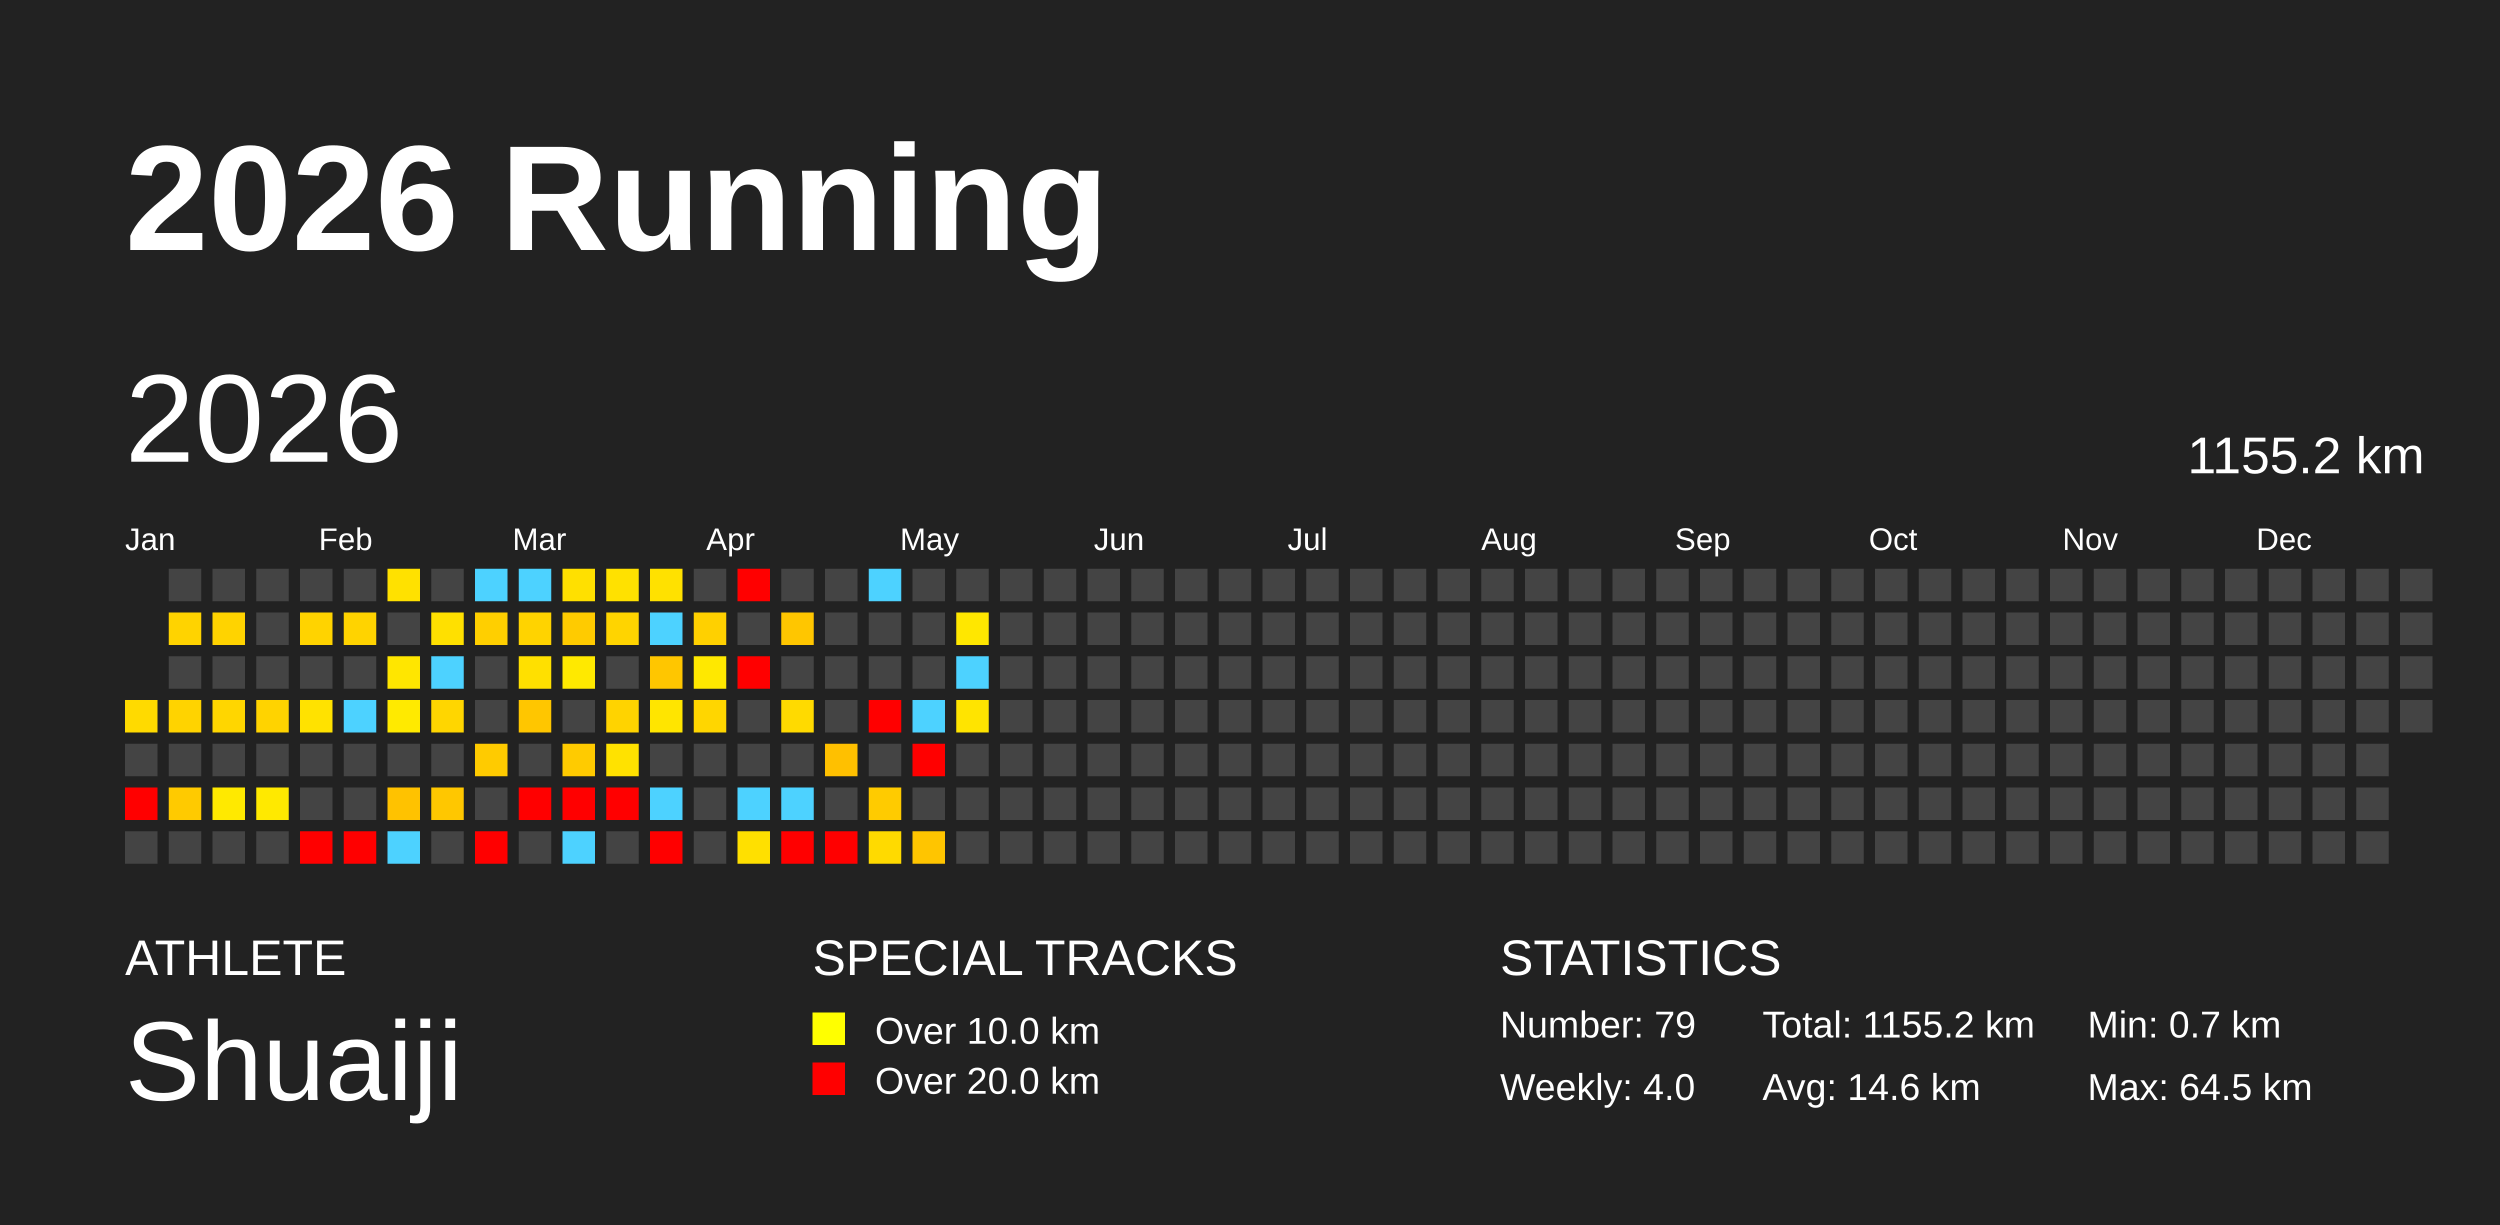
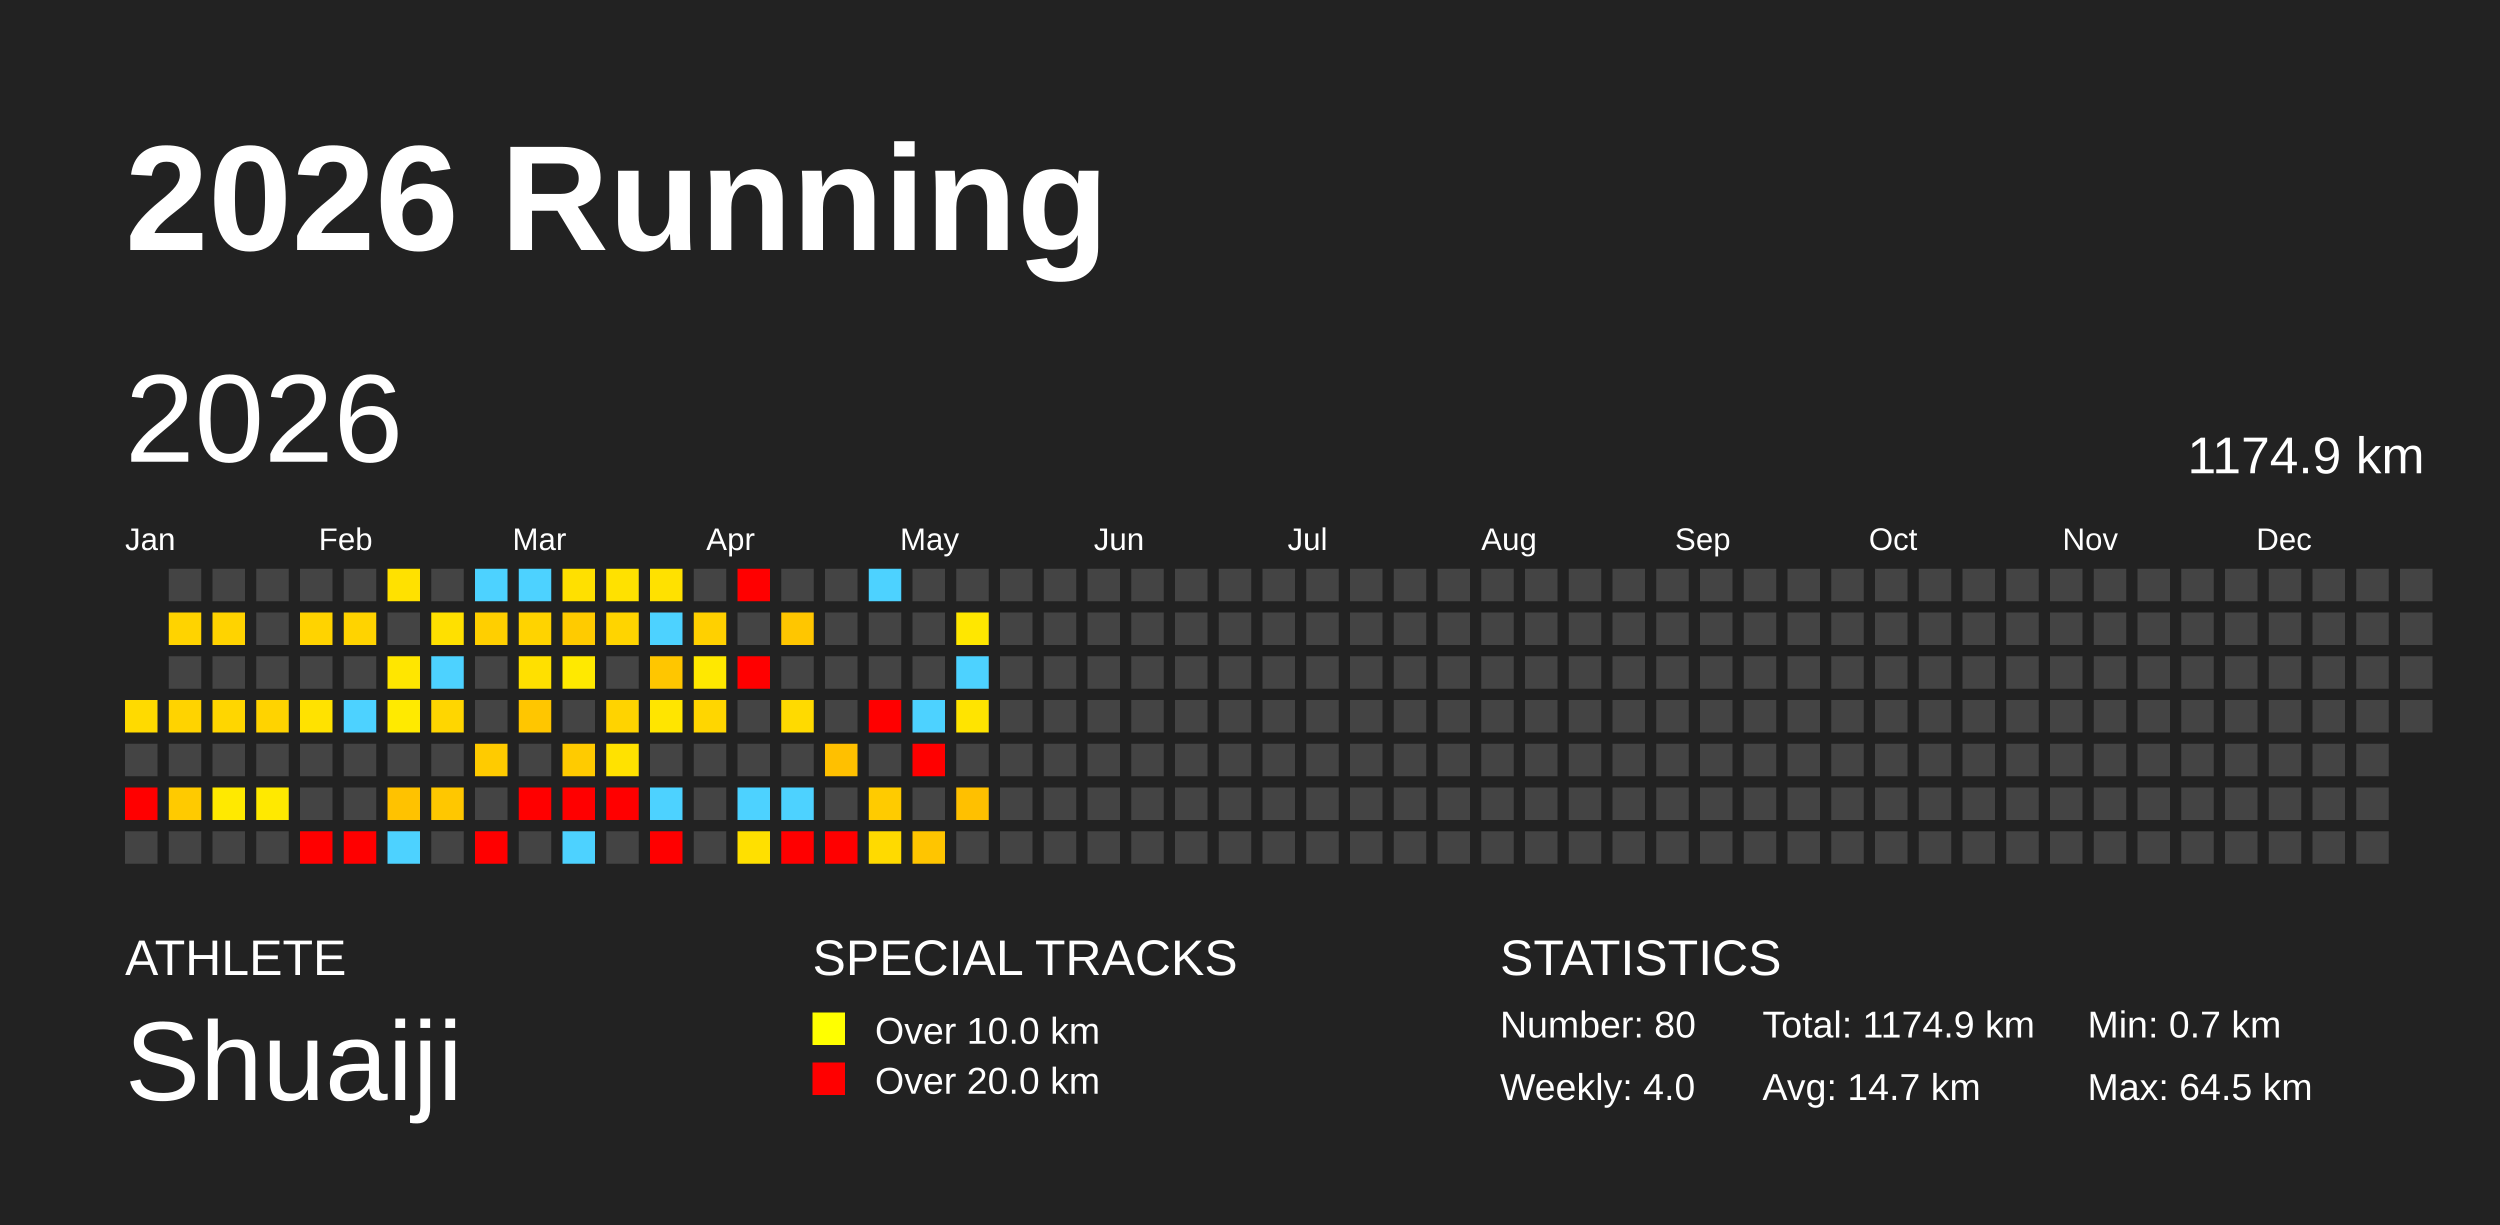
<svg xmlns="http://www.w3.org/2000/svg" baseProfile="full" height="98mm" version="1.1" viewBox="0,0,200,98" width="200mm">
  <defs />
  <rect fill="#222222" height="98" width="200" x="0" y="0" />
  <text fill="#FFFFFF" style="font-size:12px; font-family:Arial; font-weight:bold;" x="10" y="20">2026 Running</text>
  <text fill="#FFFFFF" style="font-size:4px; font-family:Arial" x="10" y="78">ATHLETE</text>
  <text fill="#FFFFFF" style="font-size:9px; font-family:Arial" x="10" y="88">Shuaiji</text>
  <text fill="#FFFFFF" style="font-size:4px; font-family:Arial" x="65" y="78">SPECIAL TRACKS</text>
  <rect fill="yellow" height="2.6" width="2.6" x="65" y="81" />
  <text fill="#FFFFFF" style="font-size:3px; font-family:Arial" x="70" y="83.5">Over 10.0 km</text>
  <rect fill="red" height="2.6" width="2.6" x="65" y="85" />
  <text fill="#FFFFFF" style="font-size:3px; font-family:Arial" x="70" y="87.5">Over 20.0 km</text>
  <text fill="#FFFFFF" style="font-size:4px; font-family:Arial" x="120" y="78">STATISTICS</text>
-   <text fill="#FFFFFF" style="font-size:3px; font-family:Arial" x="120" y="83">Number: 79</text>
+   <text fill="#FFFFFF" style="font-size:3px; font-family:Arial" x="120" y="83">Number: 80</text>
  <text fill="#FFFFFF" style="font-size:3px; font-family:Arial" x="120" y="88">Weekly: 4.0</text>
-   <text fill="#FFFFFF" style="font-size:3px; font-family:Arial" x="141" y="83">Total: 1155.2 km</text>
-   <text fill="#FFFFFF" style="font-size:3px; font-family:Arial" x="141" y="88">Avg: 14.6 km</text>
+   <text fill="#FFFFFF" style="font-size:3px; font-family:Arial" x="141" y="83">Total: 1174.9 km</text>
+   <text fill="#FFFFFF" style="font-size:3px; font-family:Arial" x="141" y="88">Avg: 14.7 km</text>
  <text fill="#FFFFFF" style="font-size:3px; font-family:Arial" x="167" y="83">Min: 0.7 km</text>
  <text fill="#FFFFFF" style="font-size:3px; font-family:Arial" x="167" y="88">Max: 64.5 km</text>
  <text dominant-baseline="hanging" fill="#FFFFFF" style="font-size:10.0px; font-family:Arial;" x="10" y="30">2026</text>
-   <text dominant-baseline="hanging" fill="#FFFFFF" style="font-size:4.125px; font-family:Arial;" x="175" y="35">1155.2 km</text>
+   <text dominant-baseline="hanging" fill="#FFFFFF" style="font-size:4.125px; font-family:Arial;" x="175" y="35">1174.9 km</text>
  <text fill="#FFFFFF" style="font-size:2.5px; font-family:Arial" x="10.0" y="44">Jan</text>
  <text fill="#FFFFFF" style="font-size:2.5px; font-family:Arial" x="25.5" y="44">Feb</text>
  <text fill="#FFFFFF" style="font-size:2.5px; font-family:Arial" x="41.0" y="44">Mar</text>
  <text fill="#FFFFFF" style="font-size:2.5px; font-family:Arial" x="56.5" y="44">Apr</text>
  <text fill="#FFFFFF" style="font-size:2.5px; font-family:Arial" x="72.0" y="44">May</text>
  <text fill="#FFFFFF" style="font-size:2.5px; font-family:Arial" x="87.5" y="44">Jun</text>
  <text fill="#FFFFFF" style="font-size:2.5px; font-family:Arial" x="103.0" y="44">Jul</text>
  <text fill="#FFFFFF" style="font-size:2.5px; font-family:Arial" x="118.5" y="44">Aug</text>
  <text fill="#FFFFFF" style="font-size:2.5px; font-family:Arial" x="134.0" y="44">Sep</text>
  <text fill="#FFFFFF" style="font-size:2.5px; font-family:Arial" x="149.5" y="44">Oct</text>
  <text fill="#FFFFFF" style="font-size:2.5px; font-family:Arial" x="165.0" y="44">Nov</text>
  <text fill="#FFFFFF" style="font-size:2.5px; font-family:Arial" x="180.5" y="44">Dec</text>
  <rect fill="#ffda00" height="2.6" width="2.6" x="10.0" y="56.0" />
  <rect fill="#444444" height="2.6" width="2.6" x="10.0" y="59.5" />
  <rect fill="red" height="2.6" width="2.6" x="10.0" y="63.0" />
  <rect fill="#444444" height="2.6" width="2.6" x="10.0" y="66.5" />
  <rect fill="#444444" height="2.6" width="2.6" x="13.5" y="45.5" />
  <rect fill="#ffd300" height="2.6" width="2.6" x="13.5" y="49.0" />
  <rect fill="#444444" height="2.6" width="2.6" x="13.5" y="52.5" />
  <rect fill="#ffd300" height="2.6" width="2.6" x="13.5" y="56.0" />
  <rect fill="#444444" height="2.6" width="2.6" x="13.5" y="59.5" />
  <rect fill="#ffca00" height="2.6" width="2.6" x="13.5" y="63.0" />
  <rect fill="#444444" height="2.6" width="2.6" x="13.5" y="66.5" />
  <rect fill="#444444" height="2.6" width="2.6" x="17.0" y="45.5" />
  <rect fill="#ffd300" height="2.6" width="2.6" x="17.0" y="49.0" />
  <rect fill="#444444" height="2.6" width="2.6" x="17.0" y="52.5" />
  <rect fill="#ffd600" height="2.6" width="2.6" x="17.0" y="56.0" />
  <rect fill="#444444" height="2.6" width="2.6" x="17.0" y="59.5" />
  <rect fill="#ffe900" height="2.6" width="2.6" x="17.0" y="63.0" />
  <rect fill="#444444" height="2.6" width="2.6" x="17.0" y="66.5" />
  <rect fill="#444444" height="2.6" width="2.6" x="20.5" y="45.5" />
  <rect fill="#444444" height="2.6" width="2.6" x="20.5" y="49.0" />
  <rect fill="#444444" height="2.6" width="2.6" x="20.5" y="52.5" />
  <rect fill="#ffd300" height="2.6" width="2.6" x="20.5" y="56.0" />
  <rect fill="#444444" height="2.6" width="2.6" x="20.5" y="59.5" />
  <rect fill="#ffe900" height="2.6" width="2.6" x="20.5" y="63.0" />
  <rect fill="#444444" height="2.6" width="2.6" x="20.5" y="66.5" />
  <rect fill="#444444" height="2.6" width="2.6" x="24.0" y="45.5" />
  <rect fill="#ffd300" height="2.6" width="2.6" x="24.0" y="49.0" />
  <rect fill="#444444" height="2.6" width="2.6" x="24.0" y="52.5" />
  <rect fill="#ffe200" height="2.6" width="2.6" x="24.0" y="56.0" />
  <rect fill="#444444" height="2.6" width="2.6" x="24.0" y="59.5" />
  <rect fill="#444444" height="2.6" width="2.6" x="24.0" y="63.0" />
  <rect fill="red" height="2.6" width="2.6" x="24.0" y="66.5" />
  <rect fill="#444444" height="2.6" width="2.6" x="27.5" y="45.5" />
  <rect fill="#ffd300" height="2.6" width="2.6" x="27.5" y="49.0" />
  <rect fill="#444444" height="2.6" width="2.6" x="27.5" y="52.5" />
  <rect fill="#4dd2ff" height="2.6" width="2.6" x="27.5" y="56.0" />
  <rect fill="#444444" height="2.6" width="2.6" x="27.5" y="59.5" />
  <rect fill="#444444" height="2.6" width="2.6" x="27.5" y="63.0" />
  <rect fill="red" height="2.6" width="2.6" x="27.5" y="66.5" />
  <rect fill="#ffe100" height="2.6" width="2.6" x="31.0" y="45.5" />
  <rect fill="#444444" height="2.6" width="2.6" x="31.0" y="49.0" />
  <rect fill="#ffe600" height="2.6" width="2.6" x="31.0" y="52.5" />
  <rect fill="#ffea00" height="2.6" width="2.6" x="31.0" y="56.0" />
  <rect fill="#444444" height="2.6" width="2.6" x="31.0" y="59.5" />
  <rect fill="#ffc200" height="2.6" width="2.6" x="31.0" y="63.0" />
  <rect fill="#4dd2ff" height="2.6" width="2.6" x="31.0" y="66.5" />
  <rect fill="#444444" height="2.6" width="2.6" x="34.5" y="45.5" />
  <rect fill="#ffe000" height="2.6" width="2.6" x="34.5" y="49.0" />
  <rect fill="#4dd2ff" height="2.6" width="2.6" x="34.5" y="52.5" />
  <rect fill="#ffd600" height="2.6" width="2.6" x="34.5" y="56.0" />
  <rect fill="#444444" height="2.6" width="2.6" x="34.5" y="59.5" />
  <rect fill="#ffc700" height="2.6" width="2.6" x="34.5" y="63.0" />
  <rect fill="#444444" height="2.6" width="2.6" x="34.5" y="66.5" />
  <rect fill="#4dd2ff" height="2.6" width="2.6" x="38.0" y="45.5" />
  <rect fill="#ffcf00" height="2.6" width="2.6" x="38.0" y="49.0" />
  <rect fill="#444444" height="2.6" width="2.6" x="38.0" y="52.5" />
  <rect fill="#444444" height="2.6" width="2.6" x="38.0" y="56.0" />
  <rect fill="#ffcb00" height="2.6" width="2.6" x="38.0" y="59.5" />
  <rect fill="#444444" height="2.6" width="2.6" x="38.0" y="63.0" />
  <rect fill="red" height="2.6" width="2.6" x="38.0" y="66.5" />
  <rect fill="#4dd2ff" height="2.6" width="2.6" x="41.5" y="45.5" />
  <rect fill="#ffd300" height="2.6" width="2.6" x="41.5" y="49.0" />
  <rect fill="#ffe000" height="2.6" width="2.6" x="41.5" y="52.5" />
  <rect fill="#ffc600" height="2.6" width="2.6" x="41.5" y="56.0" />
  <rect fill="#444444" height="2.6" width="2.6" x="41.5" y="59.5" />
  <rect fill="red" height="2.6" width="2.6" x="41.5" y="63.0" />
  <rect fill="#444444" height="2.6" width="2.6" x="41.5" y="66.5" />
  <rect fill="#ffe000" height="2.6" width="2.6" x="45.0" y="45.5" />
  <rect fill="#ffcb00" height="2.6" width="2.6" x="45.0" y="49.0" />
  <rect fill="#ffe900" height="2.6" width="2.6" x="45.0" y="52.5" />
  <rect fill="#444444" height="2.6" width="2.6" x="45.0" y="56.0" />
  <rect fill="#ffcb00" height="2.6" width="2.6" x="45.0" y="59.5" />
  <rect fill="red" height="2.6" width="2.6" x="45.0" y="63.0" />
  <rect fill="#4dd2ff" height="2.6" width="2.6" x="45.0" y="66.5" />
  <rect fill="#ffe100" height="2.6" width="2.6" x="48.5" y="45.5" />
  <rect fill="#ffd400" height="2.6" width="2.6" x="48.5" y="49.0" />
  <rect fill="#444444" height="2.6" width="2.6" x="48.5" y="52.5" />
  <rect fill="#ffd300" height="2.6" width="2.6" x="48.5" y="56.0" />
  <rect fill="#ffe200" height="2.6" width="2.6" x="48.5" y="59.5" />
  <rect fill="red" height="2.6" width="2.6" x="48.5" y="63.0" />
  <rect fill="#444444" height="2.6" width="2.6" x="48.5" y="66.5" />
  <rect fill="#ffe100" height="2.6" width="2.6" x="52.0" y="45.5" />
  <rect fill="#4dd2ff" height="2.6" width="2.6" x="52.0" y="49.0" />
  <rect fill="#ffc600" height="2.6" width="2.6" x="52.0" y="52.5" />
  <rect fill="#ffe500" height="2.6" width="2.6" x="52.0" y="56.0" />
  <rect fill="#444444" height="2.6" width="2.6" x="52.0" y="59.5" />
  <rect fill="#4dd2ff" height="2.6" width="2.6" x="52.0" y="63.0" />
  <rect fill="red" height="2.6" width="2.6" x="52.0" y="66.5" />
  <rect fill="#444444" height="2.6" width="2.6" x="55.5" y="45.5" />
  <rect fill="#ffd000" height="2.6" width="2.6" x="55.5" y="49.0" />
  <rect fill="#ffe800" height="2.6" width="2.6" x="55.5" y="52.5" />
  <rect fill="#ffd600" height="2.6" width="2.6" x="55.5" y="56.0" />
  <rect fill="#444444" height="2.6" width="2.6" x="55.5" y="59.5" />
  <rect fill="#444444" height="2.6" width="2.6" x="55.5" y="63.0" />
  <rect fill="#444444" height="2.6" width="2.6" x="55.5" y="66.5" />
  <rect fill="red" height="2.6" width="2.6" x="59.0" y="45.5" />
  <rect fill="#444444" height="2.6" width="2.6" x="59.0" y="49.0" />
  <rect fill="red" height="2.6" width="2.6" x="59.0" y="52.5" />
  <rect fill="#444444" height="2.6" width="2.6" x="59.0" y="56.0" />
  <rect fill="#444444" height="2.6" width="2.6" x="59.0" y="59.5" />
  <rect fill="#4dd2ff" height="2.6" width="2.6" x="59.0" y="63.0" />
  <rect fill="#ffe000" height="2.6" width="2.6" x="59.0" y="66.5" />
  <rect fill="#444444" height="2.6" width="2.6" x="62.5" y="45.5" />
  <rect fill="#ffc600" height="2.6" width="2.6" x="62.5" y="49.0" />
  <rect fill="#444444" height="2.6" width="2.6" x="62.5" y="52.5" />
  <rect fill="#ffda00" height="2.6" width="2.6" x="62.5" y="56.0" />
  <rect fill="#444444" height="2.6" width="2.6" x="62.5" y="59.5" />
  <rect fill="#4dd2ff" height="2.6" width="2.6" x="62.5" y="63.0" />
  <rect fill="red" height="2.6" width="2.6" x="62.5" y="66.5" />
  <rect fill="#444444" height="2.6" width="2.6" x="66.0" y="45.5" />
  <rect fill="#444444" height="2.6" width="2.6" x="66.0" y="49.0" />
  <rect fill="#444444" height="2.6" width="2.6" x="66.0" y="52.5" />
  <rect fill="#444444" height="2.6" width="2.6" x="66.0" y="56.0" />
  <rect fill="#ffc000" height="2.6" width="2.6" x="66.0" y="59.5" />
  <rect fill="#444444" height="2.6" width="2.6" x="66.0" y="63.0" />
  <rect fill="red" height="2.6" width="2.6" x="66.0" y="66.5" />
  <rect fill="#4dd2ff" height="2.6" width="2.6" x="69.5" y="45.5" />
  <rect fill="#444444" height="2.6" width="2.6" x="69.5" y="49.0" />
  <rect fill="#444444" height="2.6" width="2.6" x="69.5" y="52.5" />
  <rect fill="red" height="2.6" width="2.6" x="69.5" y="56.0" />
  <rect fill="#444444" height="2.6" width="2.6" x="69.5" y="59.5" />
  <rect fill="#ffcb00" height="2.6" width="2.6" x="69.5" y="63.0" />
  <rect fill="#ffda00" height="2.6" width="2.6" x="69.5" y="66.5" />
  <rect fill="#444444" height="2.6" width="2.6" x="73.0" y="45.5" />
  <rect fill="#444444" height="2.6" width="2.6" x="73.0" y="49.0" />
  <rect fill="#444444" height="2.6" width="2.6" x="73.0" y="52.5" />
  <rect fill="#4dd2ff" height="2.6" width="2.6" x="73.0" y="56.0" />
  <rect fill="red" height="2.6" width="2.6" x="73.0" y="59.5" />
  <rect fill="#444444" height="2.6" width="2.6" x="73.0" y="63.0" />
  <rect fill="#ffc500" height="2.6" width="2.6" x="73.0" y="66.5" />
  <rect fill="#444444" height="2.6" width="2.6" x="76.5" y="45.5" />
  <rect fill="#ffe700" height="2.6" width="2.6" x="76.5" y="49.0" />
  <rect fill="#4dd2ff" height="2.6" width="2.6" x="76.5" y="52.5" />
  <rect fill="#ffe400" height="2.6" width="2.6" x="76.5" y="56.0" />
  <rect fill="#444444" height="2.6" width="2.6" x="76.5" y="59.5" />
-   <rect fill="#444444" height="2.6" width="2.6" x="76.5" y="63.0" />
+   <rect fill="#ffc000" height="2.6" width="2.6" x="76.5" y="63.0" />
  <rect fill="#444444" height="2.6" width="2.6" x="76.5" y="66.5" />
  <rect fill="#444444" height="2.6" width="2.6" x="80.0" y="45.5" />
  <rect fill="#444444" height="2.6" width="2.6" x="80.0" y="49.0" />
  <rect fill="#444444" height="2.6" width="2.6" x="80.0" y="52.5" />
  <rect fill="#444444" height="2.6" width="2.6" x="80.0" y="56.0" />
  <rect fill="#444444" height="2.6" width="2.6" x="80.0" y="59.5" />
  <rect fill="#444444" height="2.6" width="2.6" x="80.0" y="63.0" />
  <rect fill="#444444" height="2.6" width="2.6" x="80.0" y="66.5" />
  <rect fill="#444444" height="2.6" width="2.6" x="83.5" y="45.5" />
  <rect fill="#444444" height="2.6" width="2.6" x="83.5" y="49.0" />
  <rect fill="#444444" height="2.6" width="2.6" x="83.5" y="52.5" />
  <rect fill="#444444" height="2.6" width="2.6" x="83.5" y="56.0" />
  <rect fill="#444444" height="2.6" width="2.6" x="83.5" y="59.5" />
  <rect fill="#444444" height="2.6" width="2.6" x="83.5" y="63.0" />
  <rect fill="#444444" height="2.6" width="2.6" x="83.5" y="66.5" />
  <rect fill="#444444" height="2.6" width="2.6" x="87.0" y="45.5" />
  <rect fill="#444444" height="2.6" width="2.6" x="87.0" y="49.0" />
  <rect fill="#444444" height="2.6" width="2.6" x="87.0" y="52.5" />
  <rect fill="#444444" height="2.6" width="2.6" x="87.0" y="56.0" />
  <rect fill="#444444" height="2.6" width="2.6" x="87.0" y="59.5" />
  <rect fill="#444444" height="2.6" width="2.6" x="87.0" y="63.0" />
  <rect fill="#444444" height="2.6" width="2.6" x="87.0" y="66.5" />
  <rect fill="#444444" height="2.6" width="2.6" x="90.5" y="45.5" />
  <rect fill="#444444" height="2.6" width="2.6" x="90.5" y="49.0" />
  <rect fill="#444444" height="2.6" width="2.6" x="90.5" y="52.5" />
  <rect fill="#444444" height="2.6" width="2.6" x="90.5" y="56.0" />
  <rect fill="#444444" height="2.6" width="2.6" x="90.5" y="59.5" />
  <rect fill="#444444" height="2.6" width="2.6" x="90.5" y="63.0" />
  <rect fill="#444444" height="2.6" width="2.6" x="90.5" y="66.5" />
  <rect fill="#444444" height="2.6" width="2.6" x="94.0" y="45.5" />
  <rect fill="#444444" height="2.6" width="2.6" x="94.0" y="49.0" />
  <rect fill="#444444" height="2.6" width="2.6" x="94.0" y="52.5" />
  <rect fill="#444444" height="2.6" width="2.6" x="94.0" y="56.0" />
  <rect fill="#444444" height="2.6" width="2.6" x="94.0" y="59.5" />
  <rect fill="#444444" height="2.6" width="2.6" x="94.0" y="63.0" />
  <rect fill="#444444" height="2.6" width="2.6" x="94.0" y="66.5" />
  <rect fill="#444444" height="2.6" width="2.6" x="97.5" y="45.5" />
  <rect fill="#444444" height="2.6" width="2.6" x="97.5" y="49.0" />
  <rect fill="#444444" height="2.6" width="2.6" x="97.5" y="52.5" />
  <rect fill="#444444" height="2.6" width="2.6" x="97.5" y="56.0" />
  <rect fill="#444444" height="2.6" width="2.6" x="97.5" y="59.5" />
  <rect fill="#444444" height="2.6" width="2.6" x="97.5" y="63.0" />
  <rect fill="#444444" height="2.6" width="2.6" x="97.5" y="66.5" />
  <rect fill="#444444" height="2.6" width="2.6" x="101.0" y="45.5" />
  <rect fill="#444444" height="2.6" width="2.6" x="101.0" y="49.0" />
  <rect fill="#444444" height="2.6" width="2.6" x="101.0" y="52.5" />
  <rect fill="#444444" height="2.6" width="2.6" x="101.0" y="56.0" />
  <rect fill="#444444" height="2.6" width="2.6" x="101.0" y="59.5" />
  <rect fill="#444444" height="2.6" width="2.6" x="101.0" y="63.0" />
  <rect fill="#444444" height="2.6" width="2.6" x="101.0" y="66.5" />
  <rect fill="#444444" height="2.6" width="2.6" x="104.5" y="45.5" />
  <rect fill="#444444" height="2.6" width="2.6" x="104.5" y="49.0" />
  <rect fill="#444444" height="2.6" width="2.6" x="104.5" y="52.5" />
  <rect fill="#444444" height="2.6" width="2.6" x="104.5" y="56.0" />
  <rect fill="#444444" height="2.6" width="2.6" x="104.5" y="59.5" />
  <rect fill="#444444" height="2.6" width="2.6" x="104.5" y="63.0" />
  <rect fill="#444444" height="2.6" width="2.6" x="104.5" y="66.5" />
  <rect fill="#444444" height="2.6" width="2.6" x="108.0" y="45.5" />
  <rect fill="#444444" height="2.6" width="2.6" x="108.0" y="49.0" />
  <rect fill="#444444" height="2.6" width="2.6" x="108.0" y="52.5" />
  <rect fill="#444444" height="2.6" width="2.6" x="108.0" y="56.0" />
  <rect fill="#444444" height="2.6" width="2.6" x="108.0" y="59.5" />
  <rect fill="#444444" height="2.6" width="2.6" x="108.0" y="63.0" />
  <rect fill="#444444" height="2.6" width="2.6" x="108.0" y="66.5" />
  <rect fill="#444444" height="2.6" width="2.6" x="111.5" y="45.5" />
  <rect fill="#444444" height="2.6" width="2.6" x="111.5" y="49.0" />
  <rect fill="#444444" height="2.6" width="2.6" x="111.5" y="52.5" />
  <rect fill="#444444" height="2.6" width="2.6" x="111.5" y="56.0" />
  <rect fill="#444444" height="2.6" width="2.6" x="111.5" y="59.5" />
  <rect fill="#444444" height="2.6" width="2.6" x="111.5" y="63.0" />
  <rect fill="#444444" height="2.6" width="2.6" x="111.5" y="66.5" />
  <rect fill="#444444" height="2.6" width="2.6" x="115.0" y="45.5" />
  <rect fill="#444444" height="2.6" width="2.6" x="115.0" y="49.0" />
  <rect fill="#444444" height="2.6" width="2.6" x="115.0" y="52.5" />
  <rect fill="#444444" height="2.6" width="2.6" x="115.0" y="56.0" />
  <rect fill="#444444" height="2.6" width="2.6" x="115.0" y="59.5" />
  <rect fill="#444444" height="2.6" width="2.6" x="115.0" y="63.0" />
  <rect fill="#444444" height="2.6" width="2.6" x="115.0" y="66.5" />
  <rect fill="#444444" height="2.6" width="2.6" x="118.5" y="45.5" />
  <rect fill="#444444" height="2.6" width="2.6" x="118.5" y="49.0" />
  <rect fill="#444444" height="2.6" width="2.6" x="118.5" y="52.5" />
  <rect fill="#444444" height="2.6" width="2.6" x="118.5" y="56.0" />
  <rect fill="#444444" height="2.6" width="2.6" x="118.5" y="59.5" />
  <rect fill="#444444" height="2.6" width="2.6" x="118.5" y="63.0" />
  <rect fill="#444444" height="2.6" width="2.6" x="118.5" y="66.5" />
  <rect fill="#444444" height="2.6" width="2.6" x="122.0" y="45.5" />
  <rect fill="#444444" height="2.6" width="2.6" x="122.0" y="49.0" />
  <rect fill="#444444" height="2.6" width="2.6" x="122.0" y="52.5" />
  <rect fill="#444444" height="2.6" width="2.6" x="122.0" y="56.0" />
  <rect fill="#444444" height="2.6" width="2.6" x="122.0" y="59.5" />
  <rect fill="#444444" height="2.6" width="2.6" x="122.0" y="63.0" />
  <rect fill="#444444" height="2.6" width="2.6" x="122.0" y="66.5" />
  <rect fill="#444444" height="2.6" width="2.6" x="125.5" y="45.5" />
  <rect fill="#444444" height="2.6" width="2.6" x="125.5" y="49.0" />
  <rect fill="#444444" height="2.6" width="2.6" x="125.5" y="52.5" />
  <rect fill="#444444" height="2.6" width="2.6" x="125.5" y="56.0" />
  <rect fill="#444444" height="2.6" width="2.6" x="125.5" y="59.5" />
  <rect fill="#444444" height="2.6" width="2.6" x="125.5" y="63.0" />
  <rect fill="#444444" height="2.6" width="2.6" x="125.5" y="66.5" />
  <rect fill="#444444" height="2.6" width="2.6" x="129.0" y="45.5" />
  <rect fill="#444444" height="2.6" width="2.6" x="129.0" y="49.0" />
  <rect fill="#444444" height="2.6" width="2.6" x="129.0" y="52.5" />
  <rect fill="#444444" height="2.6" width="2.6" x="129.0" y="56.0" />
  <rect fill="#444444" height="2.6" width="2.6" x="129.0" y="59.5" />
  <rect fill="#444444" height="2.6" width="2.6" x="129.0" y="63.0" />
  <rect fill="#444444" height="2.6" width="2.6" x="129.0" y="66.5" />
  <rect fill="#444444" height="2.6" width="2.6" x="132.5" y="45.5" />
  <rect fill="#444444" height="2.6" width="2.6" x="132.5" y="49.0" />
  <rect fill="#444444" height="2.6" width="2.6" x="132.5" y="52.5" />
  <rect fill="#444444" height="2.6" width="2.6" x="132.5" y="56.0" />
  <rect fill="#444444" height="2.6" width="2.6" x="132.5" y="59.5" />
  <rect fill="#444444" height="2.6" width="2.6" x="132.5" y="63.0" />
  <rect fill="#444444" height="2.6" width="2.6" x="132.5" y="66.5" />
  <rect fill="#444444" height="2.6" width="2.6" x="136.0" y="45.5" />
  <rect fill="#444444" height="2.6" width="2.6" x="136.0" y="49.0" />
  <rect fill="#444444" height="2.6" width="2.6" x="136.0" y="52.5" />
  <rect fill="#444444" height="2.6" width="2.6" x="136.0" y="56.0" />
  <rect fill="#444444" height="2.6" width="2.6" x="136.0" y="59.5" />
  <rect fill="#444444" height="2.6" width="2.6" x="136.0" y="63.0" />
  <rect fill="#444444" height="2.6" width="2.6" x="136.0" y="66.5" />
  <rect fill="#444444" height="2.6" width="2.6" x="139.5" y="45.5" />
  <rect fill="#444444" height="2.6" width="2.6" x="139.5" y="49.0" />
  <rect fill="#444444" height="2.6" width="2.6" x="139.5" y="52.5" />
  <rect fill="#444444" height="2.6" width="2.6" x="139.5" y="56.0" />
  <rect fill="#444444" height="2.6" width="2.6" x="139.5" y="59.5" />
  <rect fill="#444444" height="2.6" width="2.6" x="139.5" y="63.0" />
  <rect fill="#444444" height="2.6" width="2.6" x="139.5" y="66.5" />
  <rect fill="#444444" height="2.6" width="2.6" x="143.0" y="45.5" />
  <rect fill="#444444" height="2.6" width="2.6" x="143.0" y="49.0" />
  <rect fill="#444444" height="2.6" width="2.6" x="143.0" y="52.5" />
  <rect fill="#444444" height="2.6" width="2.6" x="143.0" y="56.0" />
  <rect fill="#444444" height="2.6" width="2.6" x="143.0" y="59.5" />
  <rect fill="#444444" height="2.6" width="2.6" x="143.0" y="63.0" />
  <rect fill="#444444" height="2.6" width="2.6" x="143.0" y="66.5" />
  <rect fill="#444444" height="2.6" width="2.6" x="146.5" y="45.5" />
  <rect fill="#444444" height="2.6" width="2.6" x="146.5" y="49.0" />
  <rect fill="#444444" height="2.6" width="2.6" x="146.5" y="52.5" />
  <rect fill="#444444" height="2.6" width="2.6" x="146.5" y="56.0" />
  <rect fill="#444444" height="2.6" width="2.6" x="146.5" y="59.5" />
  <rect fill="#444444" height="2.6" width="2.6" x="146.5" y="63.0" />
  <rect fill="#444444" height="2.6" width="2.6" x="146.5" y="66.5" />
  <rect fill="#444444" height="2.6" width="2.6" x="150.0" y="45.5" />
  <rect fill="#444444" height="2.6" width="2.6" x="150.0" y="49.0" />
  <rect fill="#444444" height="2.6" width="2.6" x="150.0" y="52.5" />
  <rect fill="#444444" height="2.6" width="2.6" x="150.0" y="56.0" />
  <rect fill="#444444" height="2.6" width="2.6" x="150.0" y="59.5" />
  <rect fill="#444444" height="2.6" width="2.6" x="150.0" y="63.0" />
  <rect fill="#444444" height="2.6" width="2.6" x="150.0" y="66.5" />
  <rect fill="#444444" height="2.6" width="2.6" x="153.5" y="45.5" />
  <rect fill="#444444" height="2.6" width="2.6" x="153.5" y="49.0" />
  <rect fill="#444444" height="2.6" width="2.6" x="153.5" y="52.5" />
  <rect fill="#444444" height="2.6" width="2.6" x="153.5" y="56.0" />
  <rect fill="#444444" height="2.6" width="2.6" x="153.5" y="59.5" />
  <rect fill="#444444" height="2.6" width="2.6" x="153.5" y="63.0" />
  <rect fill="#444444" height="2.6" width="2.6" x="153.5" y="66.5" />
  <rect fill="#444444" height="2.6" width="2.6" x="157.0" y="45.5" />
  <rect fill="#444444" height="2.6" width="2.6" x="157.0" y="49.0" />
  <rect fill="#444444" height="2.6" width="2.6" x="157.0" y="52.5" />
  <rect fill="#444444" height="2.6" width="2.6" x="157.0" y="56.0" />
  <rect fill="#444444" height="2.6" width="2.6" x="157.0" y="59.5" />
  <rect fill="#444444" height="2.6" width="2.6" x="157.0" y="63.0" />
  <rect fill="#444444" height="2.6" width="2.6" x="157.0" y="66.5" />
  <rect fill="#444444" height="2.6" width="2.6" x="160.5" y="45.5" />
  <rect fill="#444444" height="2.6" width="2.6" x="160.5" y="49.0" />
  <rect fill="#444444" height="2.6" width="2.6" x="160.5" y="52.5" />
  <rect fill="#444444" height="2.6" width="2.6" x="160.5" y="56.0" />
  <rect fill="#444444" height="2.6" width="2.6" x="160.5" y="59.5" />
  <rect fill="#444444" height="2.6" width="2.6" x="160.5" y="63.0" />
  <rect fill="#444444" height="2.6" width="2.6" x="160.5" y="66.5" />
  <rect fill="#444444" height="2.6" width="2.6" x="164.0" y="45.5" />
  <rect fill="#444444" height="2.6" width="2.6" x="164.0" y="49.0" />
  <rect fill="#444444" height="2.6" width="2.6" x="164.0" y="52.5" />
  <rect fill="#444444" height="2.6" width="2.6" x="164.0" y="56.0" />
  <rect fill="#444444" height="2.6" width="2.6" x="164.0" y="59.5" />
  <rect fill="#444444" height="2.6" width="2.6" x="164.0" y="63.0" />
  <rect fill="#444444" height="2.6" width="2.6" x="164.0" y="66.5" />
  <rect fill="#444444" height="2.6" width="2.6" x="167.5" y="45.5" />
  <rect fill="#444444" height="2.6" width="2.6" x="167.5" y="49.0" />
  <rect fill="#444444" height="2.6" width="2.6" x="167.5" y="52.5" />
  <rect fill="#444444" height="2.6" width="2.6" x="167.5" y="56.0" />
  <rect fill="#444444" height="2.6" width="2.6" x="167.5" y="59.5" />
  <rect fill="#444444" height="2.6" width="2.6" x="167.5" y="63.0" />
  <rect fill="#444444" height="2.6" width="2.6" x="167.5" y="66.5" />
  <rect fill="#444444" height="2.6" width="2.6" x="171.0" y="45.5" />
  <rect fill="#444444" height="2.6" width="2.6" x="171.0" y="49.0" />
  <rect fill="#444444" height="2.6" width="2.6" x="171.0" y="52.5" />
  <rect fill="#444444" height="2.6" width="2.6" x="171.0" y="56.0" />
  <rect fill="#444444" height="2.6" width="2.6" x="171.0" y="59.5" />
  <rect fill="#444444" height="2.6" width="2.6" x="171.0" y="63.0" />
  <rect fill="#444444" height="2.6" width="2.6" x="171.0" y="66.5" />
  <rect fill="#444444" height="2.6" width="2.6" x="174.5" y="45.5" />
  <rect fill="#444444" height="2.6" width="2.6" x="174.5" y="49.0" />
  <rect fill="#444444" height="2.6" width="2.6" x="174.5" y="52.5" />
  <rect fill="#444444" height="2.6" width="2.6" x="174.5" y="56.0" />
  <rect fill="#444444" height="2.6" width="2.6" x="174.5" y="59.5" />
  <rect fill="#444444" height="2.6" width="2.6" x="174.5" y="63.0" />
  <rect fill="#444444" height="2.6" width="2.6" x="174.5" y="66.5" />
  <rect fill="#444444" height="2.6" width="2.6" x="178.0" y="45.5" />
  <rect fill="#444444" height="2.6" width="2.6" x="178.0" y="49.0" />
  <rect fill="#444444" height="2.6" width="2.6" x="178.0" y="52.5" />
  <rect fill="#444444" height="2.6" width="2.6" x="178.0" y="56.0" />
  <rect fill="#444444" height="2.6" width="2.6" x="178.0" y="59.5" />
  <rect fill="#444444" height="2.6" width="2.6" x="178.0" y="63.0" />
  <rect fill="#444444" height="2.6" width="2.6" x="178.0" y="66.5" />
  <rect fill="#444444" height="2.6" width="2.6" x="181.5" y="45.5" />
  <rect fill="#444444" height="2.6" width="2.6" x="181.5" y="49.0" />
  <rect fill="#444444" height="2.6" width="2.6" x="181.5" y="52.5" />
  <rect fill="#444444" height="2.6" width="2.6" x="181.5" y="56.0" />
  <rect fill="#444444" height="2.6" width="2.6" x="181.5" y="59.5" />
  <rect fill="#444444" height="2.6" width="2.6" x="181.5" y="63.0" />
  <rect fill="#444444" height="2.6" width="2.6" x="181.5" y="66.5" />
  <rect fill="#444444" height="2.6" width="2.6" x="185.0" y="45.5" />
  <rect fill="#444444" height="2.6" width="2.6" x="185.0" y="49.0" />
  <rect fill="#444444" height="2.6" width="2.6" x="185.0" y="52.5" />
  <rect fill="#444444" height="2.6" width="2.6" x="185.0" y="56.0" />
  <rect fill="#444444" height="2.6" width="2.6" x="185.0" y="59.5" />
  <rect fill="#444444" height="2.6" width="2.6" x="185.0" y="63.0" />
  <rect fill="#444444" height="2.6" width="2.6" x="185.0" y="66.5" />
  <rect fill="#444444" height="2.6" width="2.6" x="188.5" y="45.5" />
  <rect fill="#444444" height="2.6" width="2.6" x="188.5" y="49.0" />
  <rect fill="#444444" height="2.6" width="2.6" x="188.5" y="52.5" />
  <rect fill="#444444" height="2.6" width="2.6" x="188.5" y="56.0" />
  <rect fill="#444444" height="2.6" width="2.6" x="188.5" y="59.5" />
  <rect fill="#444444" height="2.6" width="2.6" x="188.5" y="63.0" />
  <rect fill="#444444" height="2.6" width="2.6" x="188.5" y="66.5" />
  <rect fill="#444444" height="2.6" width="2.6" x="192.0" y="45.5" />
  <rect fill="#444444" height="2.6" width="2.6" x="192.0" y="49.0" />
  <rect fill="#444444" height="2.6" width="2.6" x="192.0" y="52.5" />
  <rect fill="#444444" height="2.6" width="2.6" x="192.0" y="56.0" />
</svg>
